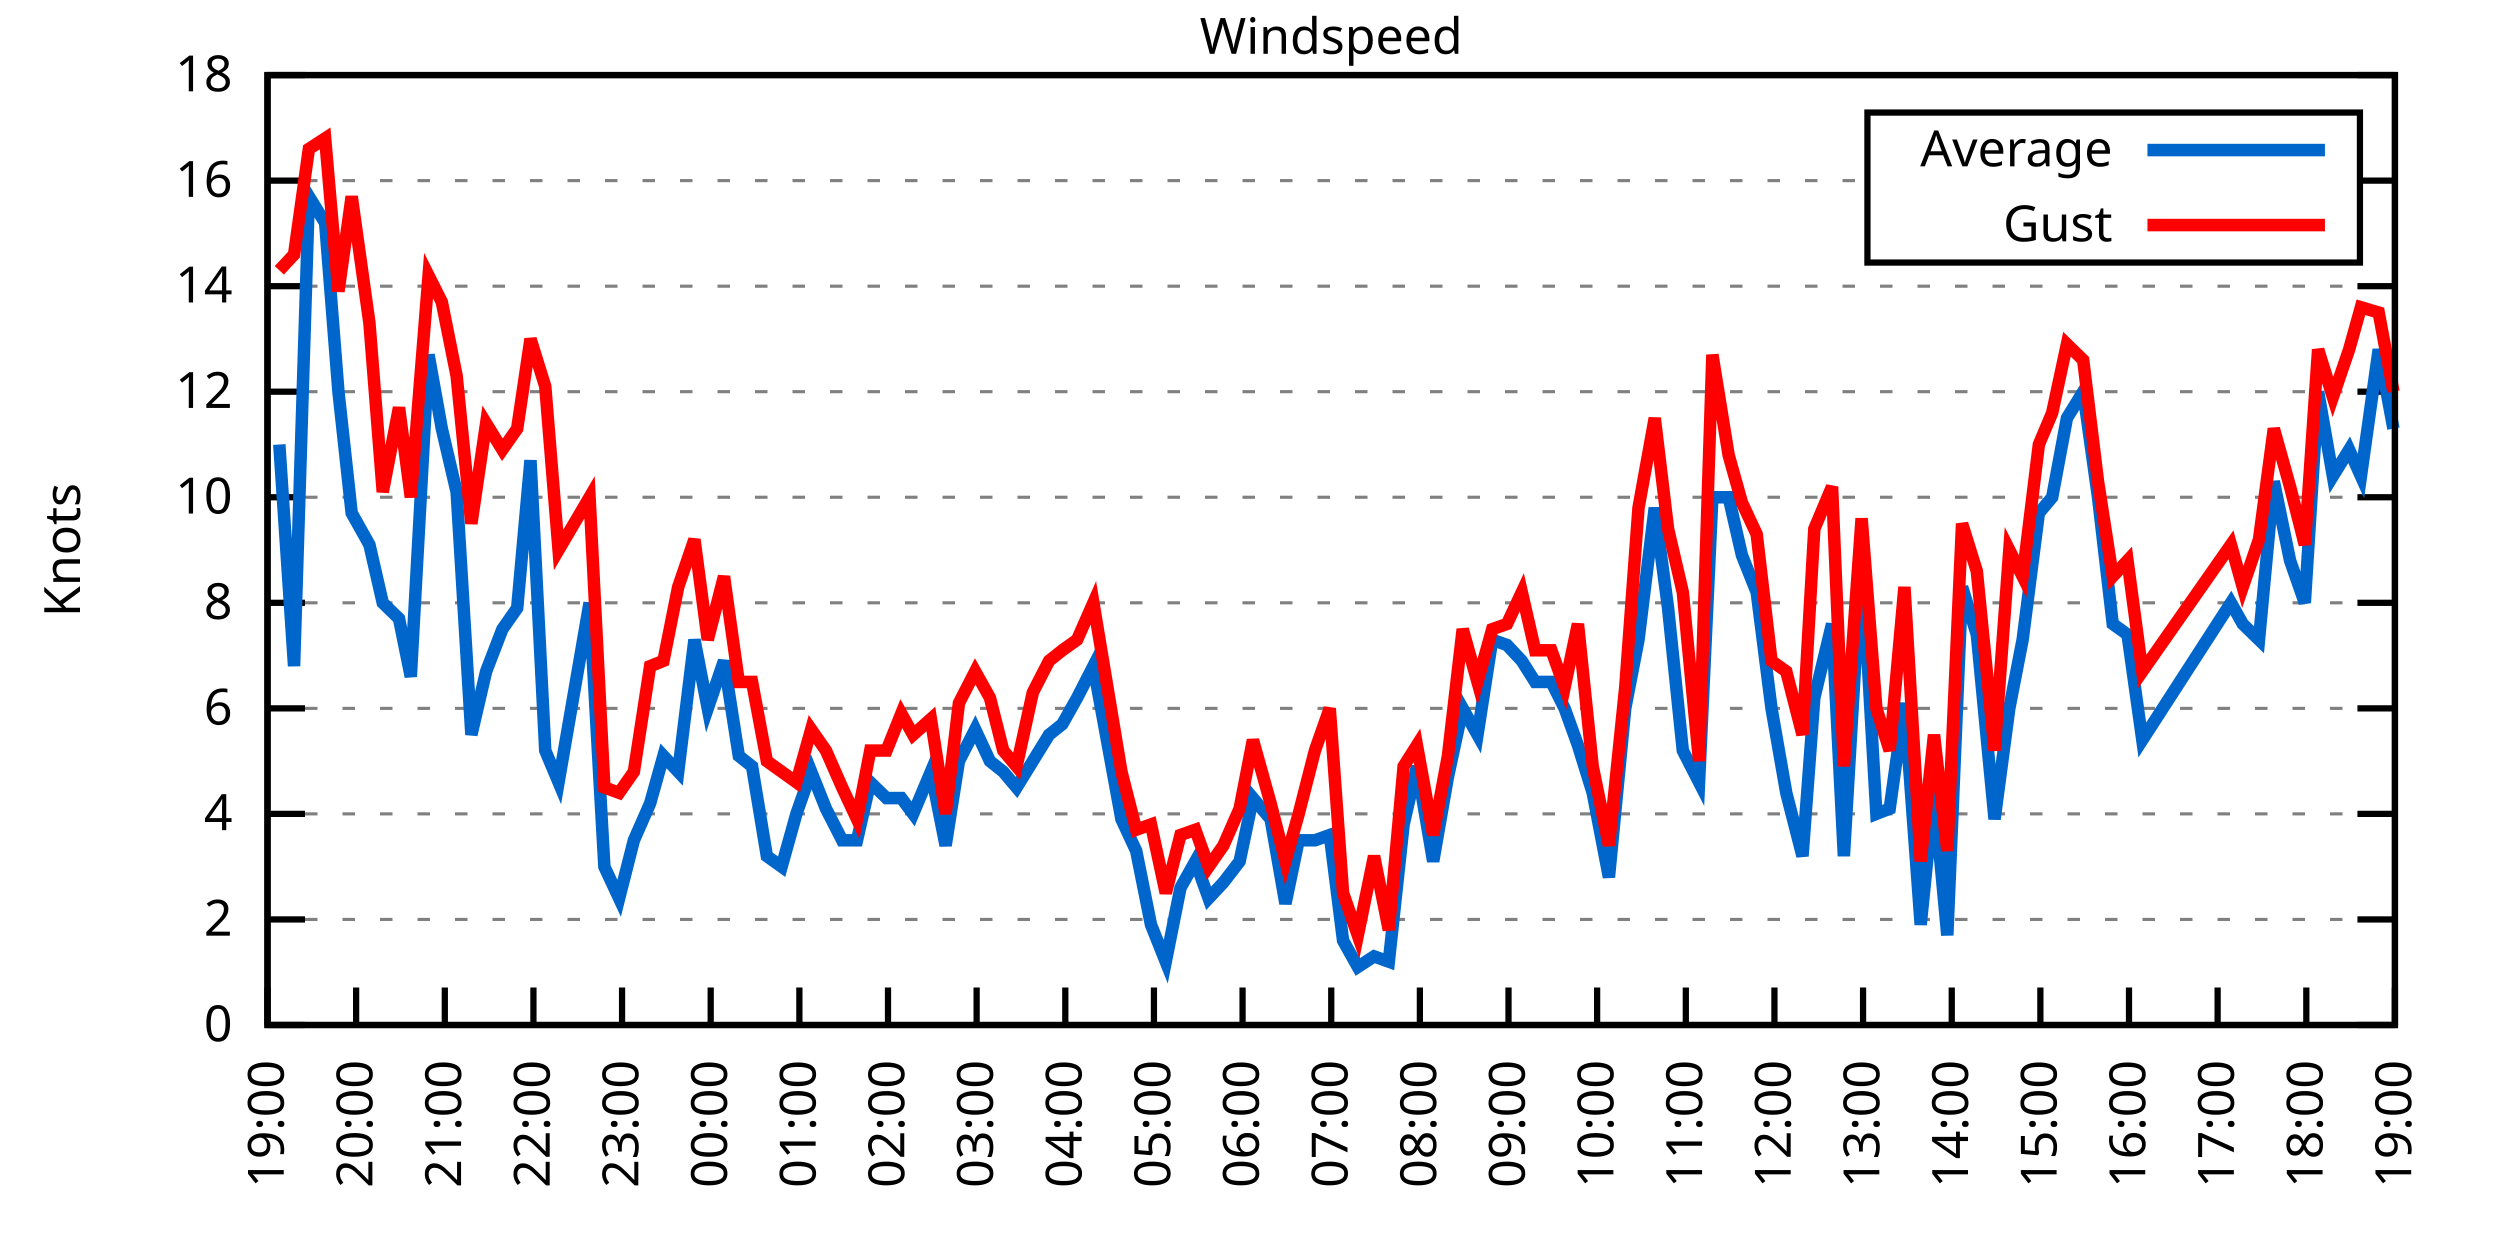
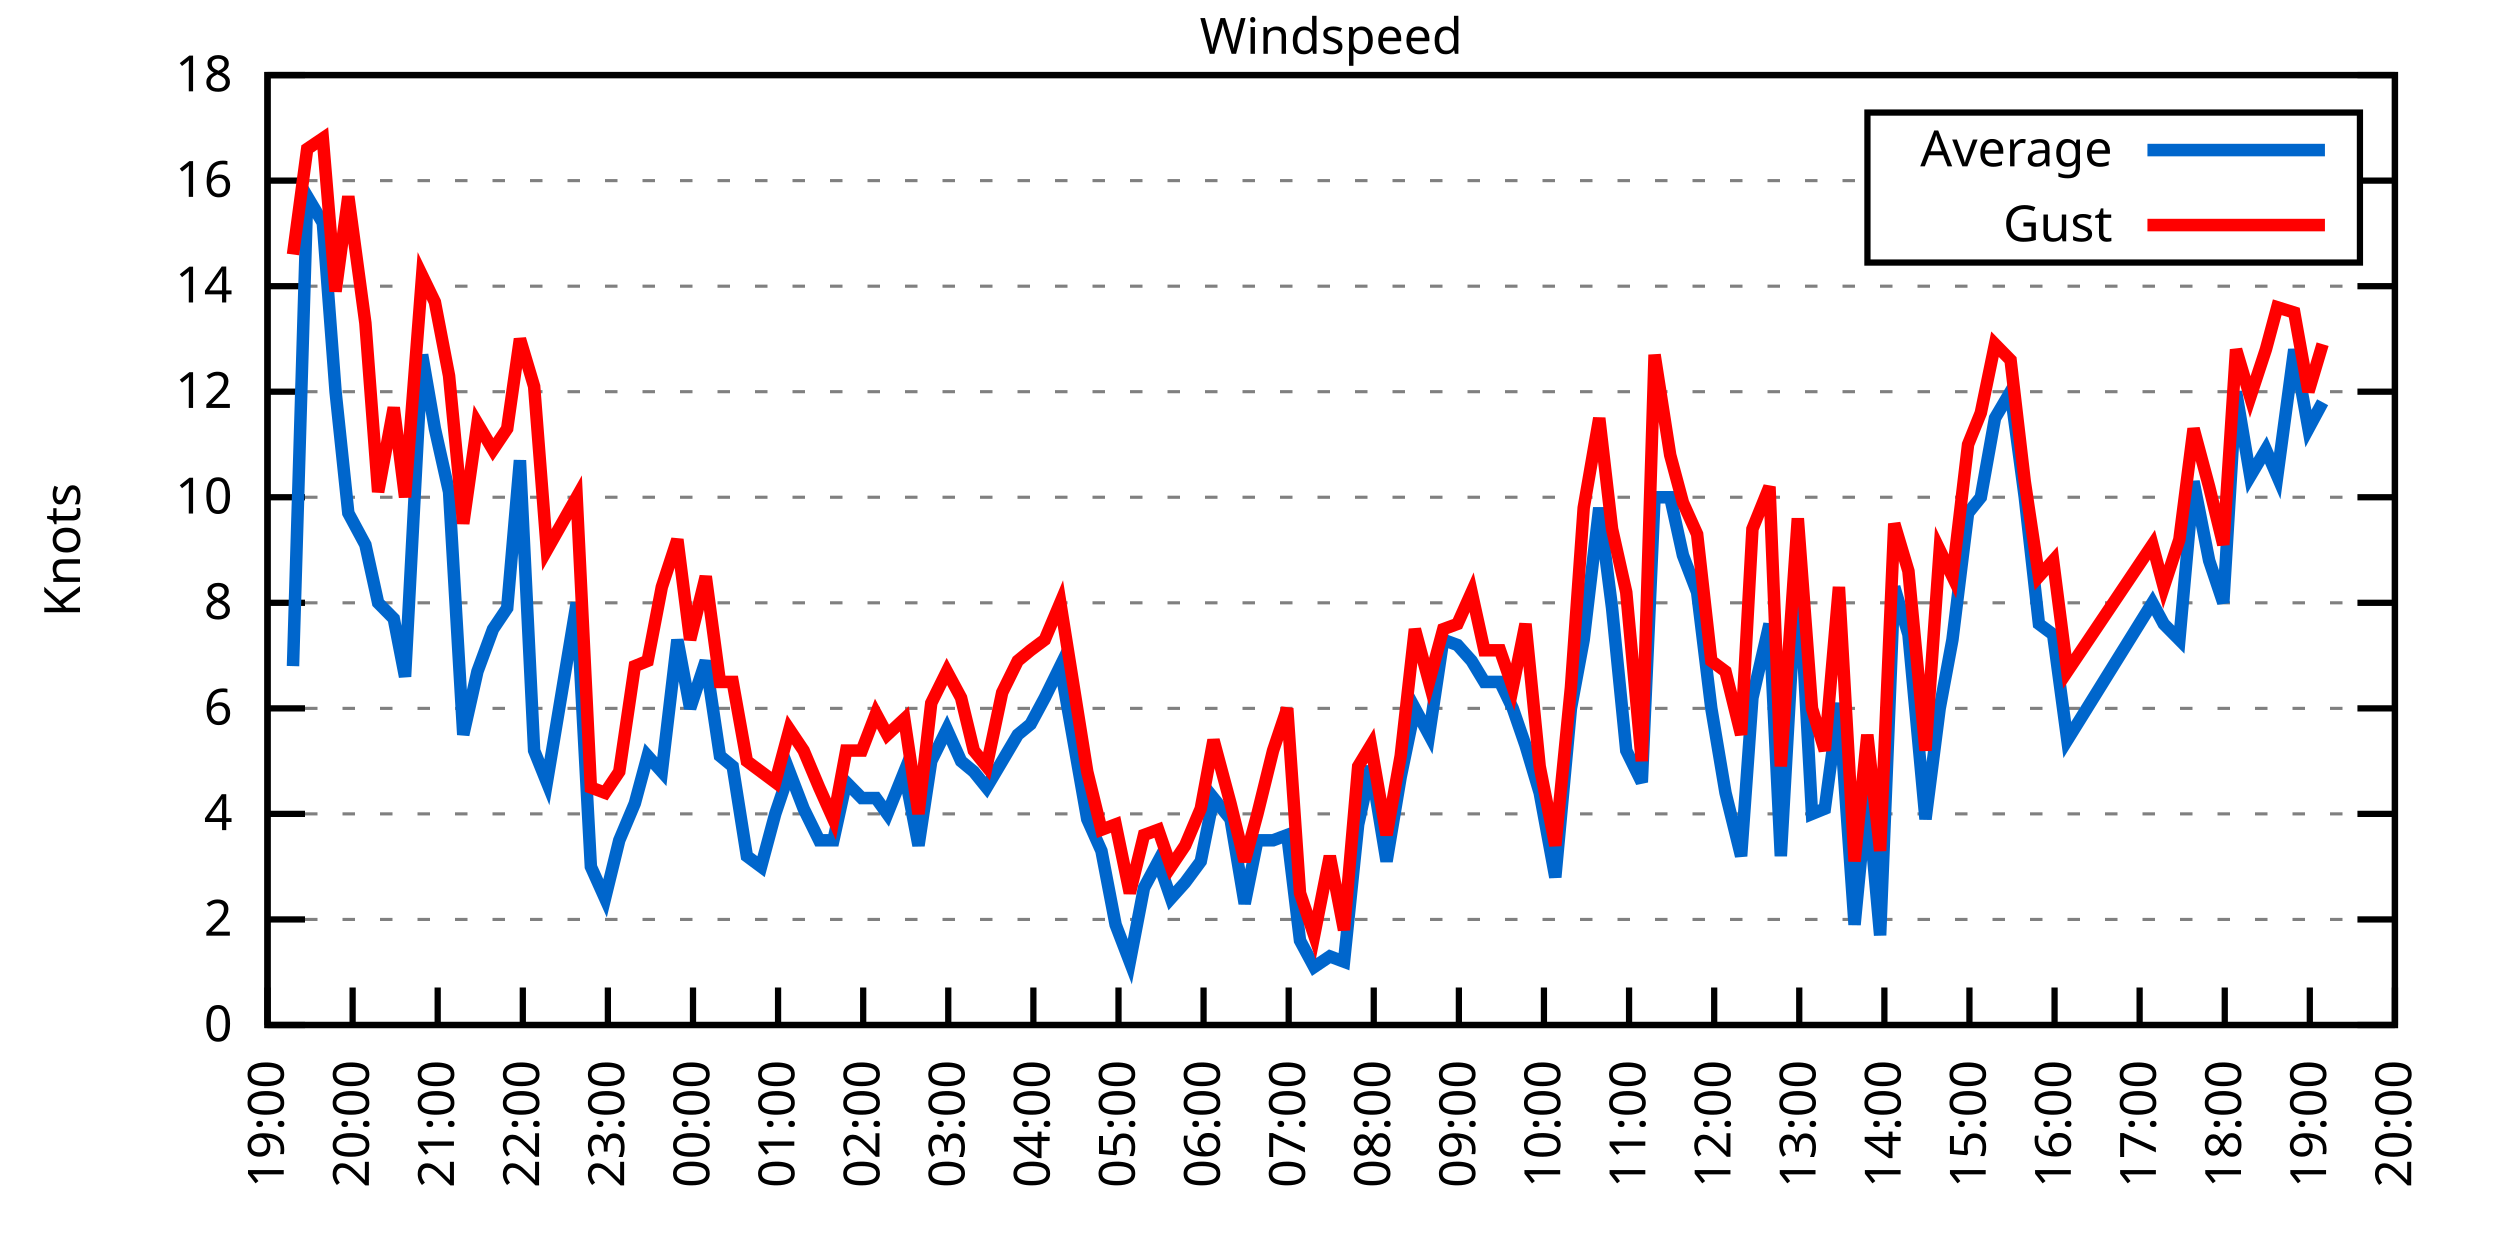
<svg xmlns="http://www.w3.org/2000/svg" xmlns:xlink="http://www.w3.org/1999/xlink" width="400" height="200" viewBox="0 0 400 200">
  <g id="gnuplot_canvas">
    <rect x="0" y="0" width="400" height="200" fill="none" />
    <defs>
      <circle id="gpDot" r="0.5" stroke-width="0.5" stroke="currentColor" />
      <path id="gpPt0" stroke-width="0.333" stroke="currentColor" d="M-1,0 h2 M0,-1 v2" />
      <path id="gpPt1" stroke-width="0.333" stroke="currentColor" d="M-1,-1 L1,1 M1,-1 L-1,1" />
      <path id="gpPt2" stroke-width="0.333" stroke="currentColor" d="M-1,0 L1,0 M0,-1 L0,1 M-1,-1 L1,1 M-1,1 L1,-1" />
      <rect id="gpPt3" stroke-width="0.333" stroke="currentColor" x="-1" y="-1" width="2" height="2" />
      <rect id="gpPt4" stroke-width="0.333" stroke="currentColor" fill="currentColor" x="-1" y="-1" width="2" height="2" />
      <circle id="gpPt5" stroke-width="0.333" stroke="currentColor" cx="0" cy="0" r="1" />
      <use xlink:href="#gpPt5" id="gpPt6" fill="currentColor" stroke="none" />
      <path id="gpPt7" stroke-width="0.333" stroke="currentColor" d="M0,-1.33 L-1.33,0.67 L1.33,0.67 z" />
      <use xlink:href="#gpPt7" id="gpPt8" fill="currentColor" stroke="none" />
      <use xlink:href="#gpPt7" id="gpPt9" stroke="currentColor" transform="rotate(180)" />
      <use xlink:href="#gpPt9" id="gpPt10" fill="currentColor" stroke="none" />
      <use xlink:href="#gpPt3" id="gpPt11" stroke="currentColor" transform="rotate(45)" />
      <use xlink:href="#gpPt11" id="gpPt12" fill="currentColor" stroke="none" />
      <path id="gpPt13" stroke-width="0.333" stroke="currentColor" d="M0,1.330 L1.265,0.411 L0.782,-1.067 L-0.782,-1.076 L-1.265,0.411 z" />
      <use xlink:href="#gpPt13" id="gpPt14" fill="currentColor" stroke="none" />
      <filter id="textbox" filterUnits="objectBoundingBox" x="0" y="0" height="1" width="1">
        <feFlood flood-color="white" flood-opacity="1" result="bgnd" />
        <feComposite in="SourceGraphic" in2="bgnd" operator="atop" />
      </filter>
      <filter id="greybox" filterUnits="objectBoundingBox" x="0" y="0" height="1" width="1">
        <feFlood flood-color="lightgrey" flood-opacity="1" result="grey" />
        <feComposite in="SourceGraphic" in2="grey" operator="atop" />
      </filter>
    </defs>
    <g fill="none" color="white" stroke="currentColor" stroke-width="1.00" stroke-linecap="butt" stroke-linejoin="miter">
</g>
    <g fill="none" color="black" stroke="currentColor" stroke-width="1.00" stroke-linecap="butt" stroke-linejoin="miter">
      <g stroke="none" shape-rendering="crispEdges">
        <polygon fill="rgb(255, 255, 255)" points="42.80,164.00 383.18,164.00 383.18,12.02 42.80,12.02 " />
      </g>
    </g>
    <g fill="none" color="black" stroke="currentColor" stroke-width="1.00" stroke-linecap="butt" stroke-linejoin="miter">
</g>
    <g fill="none" color="black" stroke="black" stroke-width="0.50" stroke-linecap="butt" stroke-linejoin="miter">
</g>
    <g fill="none" color="gray" stroke="currentColor" stroke-width="0.50" stroke-linecap="butt" stroke-linejoin="miter">
      <path stroke="gray" stroke-dasharray="2,4" class="gridline" d="M42.80,164.00 L383.19,164.00  " />
    </g>
    <g fill="none" color="gray" stroke="gray" stroke-width="1.00" stroke-linecap="butt" stroke-linejoin="miter">
</g>
    <g fill="none" color="black" stroke="currentColor" stroke-width="1.00" stroke-linecap="butt" stroke-linejoin="miter">
      <path stroke="black" d="M42.80,164.00 L48.80,164.00 M383.19,164.00 L377.19,164.00  " />
      <g transform="translate(37.20,166.60)" stroke="none" fill="black" font-family="Sans" font-size="8.00" text-anchor="end">
        <text>
          <tspan font-family="Sans"> 0</tspan>
        </text>
      </g>
    </g>
    <g fill="none" color="black" stroke="currentColor" stroke-width="1.00" stroke-linecap="butt" stroke-linejoin="miter">
</g>
    <g fill="none" color="black" stroke="black" stroke-width="0.50" stroke-linecap="butt" stroke-linejoin="miter">
</g>
    <g fill="none" color="gray" stroke="currentColor" stroke-width="0.50" stroke-linecap="butt" stroke-linejoin="miter">
      <path stroke="gray" stroke-dasharray="2,4" class="gridline" d="M42.80,147.11 L383.19,147.11  " />
    </g>
    <g fill="none" color="gray" stroke="gray" stroke-width="1.00" stroke-linecap="butt" stroke-linejoin="miter">
</g>
    <g fill="none" color="black" stroke="currentColor" stroke-width="1.00" stroke-linecap="butt" stroke-linejoin="miter">
      <path stroke="black" d="M42.80,147.11 L48.80,147.11 M383.19,147.11 L377.19,147.11  " />
      <g transform="translate(37.20,149.71)" stroke="none" fill="black" font-family="Sans" font-size="8.00" text-anchor="end">
        <text>
          <tspan font-family="Sans"> 2</tspan>
        </text>
      </g>
    </g>
    <g fill="none" color="black" stroke="currentColor" stroke-width="1.00" stroke-linecap="butt" stroke-linejoin="miter">
</g>
    <g fill="none" color="black" stroke="black" stroke-width="0.50" stroke-linecap="butt" stroke-linejoin="miter">
</g>
    <g fill="none" color="gray" stroke="currentColor" stroke-width="0.50" stroke-linecap="butt" stroke-linejoin="miter">
      <path stroke="gray" stroke-dasharray="2,4" class="gridline" d="M42.80,130.22 L383.19,130.22  " />
    </g>
    <g fill="none" color="gray" stroke="gray" stroke-width="1.00" stroke-linecap="butt" stroke-linejoin="miter">
</g>
    <g fill="none" color="black" stroke="currentColor" stroke-width="1.00" stroke-linecap="butt" stroke-linejoin="miter">
      <path stroke="black" d="M42.80,130.22 L48.80,130.22 M383.19,130.22 L377.19,130.22  " />
      <g transform="translate(37.20,132.82)" stroke="none" fill="black" font-family="Sans" font-size="8.00" text-anchor="end">
        <text>
          <tspan font-family="Sans"> 4</tspan>
        </text>
      </g>
    </g>
    <g fill="none" color="black" stroke="currentColor" stroke-width="1.00" stroke-linecap="butt" stroke-linejoin="miter">
</g>
    <g fill="none" color="black" stroke="black" stroke-width="0.50" stroke-linecap="butt" stroke-linejoin="miter">
</g>
    <g fill="none" color="gray" stroke="currentColor" stroke-width="0.50" stroke-linecap="butt" stroke-linejoin="miter">
      <path stroke="gray" stroke-dasharray="2,4" class="gridline" d="M42.80,113.34 L383.19,113.34  " />
    </g>
    <g fill="none" color="gray" stroke="gray" stroke-width="1.00" stroke-linecap="butt" stroke-linejoin="miter">
</g>
    <g fill="none" color="black" stroke="currentColor" stroke-width="1.00" stroke-linecap="butt" stroke-linejoin="miter">
      <path stroke="black" d="M42.80,113.34 L48.80,113.34 M383.19,113.34 L377.19,113.34  " />
      <g transform="translate(37.20,115.94)" stroke="none" fill="black" font-family="Sans" font-size="8.00" text-anchor="end">
        <text>
          <tspan font-family="Sans"> 6</tspan>
        </text>
      </g>
    </g>
    <g fill="none" color="black" stroke="currentColor" stroke-width="1.00" stroke-linecap="butt" stroke-linejoin="miter">
</g>
    <g fill="none" color="black" stroke="black" stroke-width="0.50" stroke-linecap="butt" stroke-linejoin="miter">
</g>
    <g fill="none" color="gray" stroke="currentColor" stroke-width="0.50" stroke-linecap="butt" stroke-linejoin="miter">
      <path stroke="gray" stroke-dasharray="2,4" class="gridline" d="M42.80,96.45 L383.19,96.45  " />
    </g>
    <g fill="none" color="gray" stroke="gray" stroke-width="1.00" stroke-linecap="butt" stroke-linejoin="miter">
</g>
    <g fill="none" color="black" stroke="currentColor" stroke-width="1.00" stroke-linecap="butt" stroke-linejoin="miter">
      <path stroke="black" d="M42.80,96.45 L48.80,96.45 M383.19,96.45 L377.19,96.45  " />
      <g transform="translate(37.20,99.05)" stroke="none" fill="black" font-family="Sans" font-size="8.00" text-anchor="end">
        <text>
          <tspan font-family="Sans"> 8</tspan>
        </text>
      </g>
    </g>
    <g fill="none" color="black" stroke="currentColor" stroke-width="1.00" stroke-linecap="butt" stroke-linejoin="miter">
</g>
    <g fill="none" color="black" stroke="black" stroke-width="0.50" stroke-linecap="butt" stroke-linejoin="miter">
</g>
    <g fill="none" color="gray" stroke="currentColor" stroke-width="0.50" stroke-linecap="butt" stroke-linejoin="miter">
      <path stroke="gray" stroke-dasharray="2,4" class="gridline" d="M42.80,79.56 L383.19,79.56  " />
    </g>
    <g fill="none" color="gray" stroke="gray" stroke-width="1.00" stroke-linecap="butt" stroke-linejoin="miter">
</g>
    <g fill="none" color="black" stroke="currentColor" stroke-width="1.00" stroke-linecap="butt" stroke-linejoin="miter">
      <path stroke="black" d="M42.80,79.56 L48.80,79.56 M383.19,79.56 L377.19,79.56  " />
      <g transform="translate(37.20,82.16)" stroke="none" fill="black" font-family="Sans" font-size="8.00" text-anchor="end">
        <text>
          <tspan font-family="Sans"> 10</tspan>
        </text>
      </g>
    </g>
    <g fill="none" color="black" stroke="currentColor" stroke-width="1.00" stroke-linecap="butt" stroke-linejoin="miter">
</g>
    <g fill="none" color="black" stroke="black" stroke-width="0.50" stroke-linecap="butt" stroke-linejoin="miter">
</g>
    <g fill="none" color="gray" stroke="currentColor" stroke-width="0.50" stroke-linecap="butt" stroke-linejoin="miter">
      <path stroke="gray" stroke-dasharray="2,4" class="gridline" d="M42.80,62.67 L383.19,62.67  " />
    </g>
    <g fill="none" color="gray" stroke="gray" stroke-width="1.00" stroke-linecap="butt" stroke-linejoin="miter">
</g>
    <g fill="none" color="black" stroke="currentColor" stroke-width="1.00" stroke-linecap="butt" stroke-linejoin="miter">
      <path stroke="black" d="M42.80,62.67 L48.80,62.67 M383.19,62.67 L377.19,62.67  " />
      <g transform="translate(37.20,65.27)" stroke="none" fill="black" font-family="Sans" font-size="8.00" text-anchor="end">
        <text>
          <tspan font-family="Sans"> 12</tspan>
        </text>
      </g>
    </g>
    <g fill="none" color="black" stroke="currentColor" stroke-width="1.00" stroke-linecap="butt" stroke-linejoin="miter">
</g>
    <g fill="none" color="black" stroke="black" stroke-width="0.50" stroke-linecap="butt" stroke-linejoin="miter">
</g>
    <g fill="none" color="gray" stroke="currentColor" stroke-width="0.50" stroke-linecap="butt" stroke-linejoin="miter">
      <path stroke="gray" stroke-dasharray="2,4" class="gridline" d="M42.80,45.79 L383.19,45.79  " />
    </g>
    <g fill="none" color="gray" stroke="gray" stroke-width="1.00" stroke-linecap="butt" stroke-linejoin="miter">
</g>
    <g fill="none" color="black" stroke="currentColor" stroke-width="1.00" stroke-linecap="butt" stroke-linejoin="miter">
      <path stroke="black" d="M42.80,45.79 L48.80,45.79 M383.19,45.79 L377.19,45.79  " />
      <g transform="translate(37.20,48.39)" stroke="none" fill="black" font-family="Sans" font-size="8.00" text-anchor="end">
        <text>
          <tspan font-family="Sans"> 14</tspan>
        </text>
      </g>
    </g>
    <g fill="none" color="black" stroke="currentColor" stroke-width="1.00" stroke-linecap="butt" stroke-linejoin="miter">
</g>
    <g fill="none" color="black" stroke="black" stroke-width="0.50" stroke-linecap="butt" stroke-linejoin="miter">
</g>
    <g fill="none" color="gray" stroke="currentColor" stroke-width="0.50" stroke-linecap="butt" stroke-linejoin="miter">
      <path stroke="gray" stroke-dasharray="2,4" class="gridline" d="M42.80,28.90 L298.79,28.90 M377.59,28.90 L383.19,28.90  " />
    </g>
    <g fill="none" color="gray" stroke="gray" stroke-width="1.00" stroke-linecap="butt" stroke-linejoin="miter">
</g>
    <g fill="none" color="black" stroke="currentColor" stroke-width="1.00" stroke-linecap="butt" stroke-linejoin="miter">
      <path stroke="black" d="M42.80,28.90 L48.80,28.90 M383.19,28.90 L377.19,28.90  " />
      <g transform="translate(37.20,31.50)" stroke="none" fill="black" font-family="Sans" font-size="8.00" text-anchor="end">
        <text>
          <tspan font-family="Sans"> 16</tspan>
        </text>
      </g>
    </g>
    <g fill="none" color="black" stroke="currentColor" stroke-width="1.00" stroke-linecap="butt" stroke-linejoin="miter">
</g>
    <g fill="none" color="black" stroke="black" stroke-width="0.50" stroke-linecap="butt" stroke-linejoin="miter">
</g>
    <g fill="none" color="gray" stroke="currentColor" stroke-width="0.50" stroke-linecap="butt" stroke-linejoin="miter">
      <path stroke="gray" stroke-dasharray="2,4" class="gridline" d="M42.80,12.01 L383.19,12.01  " />
    </g>
    <g fill="none" color="gray" stroke="gray" stroke-width="1.00" stroke-linecap="butt" stroke-linejoin="miter">
</g>
    <g fill="none" color="black" stroke="currentColor" stroke-width="1.00" stroke-linecap="butt" stroke-linejoin="miter">
      <path stroke="black" d="M42.80,12.01 L48.80,12.01 M383.19,12.01 L377.19,12.01  " />
      <g transform="translate(37.20,14.61)" stroke="none" fill="black" font-family="Sans" font-size="8.00" text-anchor="end">
        <text>
          <tspan font-family="Sans"> 18</tspan>
        </text>
      </g>
    </g>
    <g fill="none" color="black" stroke="currentColor" stroke-width="1.00" stroke-linecap="butt" stroke-linejoin="miter">
      <path stroke="black" d="M42.80,164.00 L42.80,158.00  " />
      <g transform="translate(45.40,169.60) rotate(270.00)" stroke="none" fill="black" font-family="Sans" font-size="8.00" text-anchor="end">
        <text>
          <tspan font-family="Sans">19:00</tspan>
        </text>
      </g>
    </g>
    <g fill="none" color="black" stroke="currentColor" stroke-width="1.00" stroke-linecap="butt" stroke-linejoin="miter">
-       <path stroke="black" d="M56.98,164.00 L56.98,158.00  " />
-       <g transform="translate(59.58,169.60) rotate(270.00)" stroke="none" fill="black" font-family="Sans" font-size="8.00" text-anchor="end">
+       <path stroke="black" d="M56.42,164.00 L56.42,158.00  " />
+       <g transform="translate(59.02,169.60) rotate(270.00)" stroke="none" fill="black" font-family="Sans" font-size="8.00" text-anchor="end">
        <text>
          <tspan font-family="Sans">20:00</tspan>
        </text>
      </g>
    </g>
    <g fill="none" color="black" stroke="currentColor" stroke-width="1.00" stroke-linecap="butt" stroke-linejoin="miter">
-       <path stroke="black" d="M71.17,164.00 L71.17,158.00  " />
-       <g transform="translate(73.77,169.60) rotate(270.00)" stroke="none" fill="black" font-family="Sans" font-size="8.00" text-anchor="end">
+       <path stroke="black" d="M70.03,164.00 L70.03,158.00  " />
+       <g transform="translate(72.63,169.60) rotate(270.00)" stroke="none" fill="black" font-family="Sans" font-size="8.00" text-anchor="end">
        <text>
          <tspan font-family="Sans">21:00</tspan>
        </text>
      </g>
    </g>
    <g fill="none" color="black" stroke="currentColor" stroke-width="1.00" stroke-linecap="butt" stroke-linejoin="miter">
-       <path stroke="black" d="M85.35,164.00 L85.35,158.00  " />
-       <g transform="translate(87.95,169.60) rotate(270.00)" stroke="none" fill="black" font-family="Sans" font-size="8.00" text-anchor="end">
+       <path stroke="black" d="M83.65,164.00 L83.65,158.00  " />
+       <g transform="translate(86.25,169.60) rotate(270.00)" stroke="none" fill="black" font-family="Sans" font-size="8.00" text-anchor="end">
        <text>
          <tspan font-family="Sans">22:00</tspan>
        </text>
      </g>
    </g>
    <g fill="none" color="black" stroke="currentColor" stroke-width="1.00" stroke-linecap="butt" stroke-linejoin="miter">
-       <path stroke="black" d="M99.53,164.00 L99.53,158.00  " />
-       <g transform="translate(102.13,169.60) rotate(270.00)" stroke="none" fill="black" font-family="Sans" font-size="8.00" text-anchor="end">
+       <path stroke="black" d="M97.26,164.00 L97.26,158.00  " />
+       <g transform="translate(99.86,169.60) rotate(270.00)" stroke="none" fill="black" font-family="Sans" font-size="8.00" text-anchor="end">
        <text>
          <tspan font-family="Sans">23:00</tspan>
        </text>
      </g>
    </g>
    <g fill="none" color="black" stroke="currentColor" stroke-width="1.00" stroke-linecap="butt" stroke-linejoin="miter">
-       <path stroke="black" d="M113.71,164.00 L113.71,158.00  " />
-       <g transform="translate(116.31,169.60) rotate(270.00)" stroke="none" fill="black" font-family="Sans" font-size="8.00" text-anchor="end">
+       <path stroke="black" d="M110.88,164.00 L110.88,158.00  " />
+       <g transform="translate(113.48,169.60) rotate(270.00)" stroke="none" fill="black" font-family="Sans" font-size="8.00" text-anchor="end">
        <text>
          <tspan font-family="Sans">00:00</tspan>
        </text>
      </g>
    </g>
    <g fill="none" color="black" stroke="currentColor" stroke-width="1.00" stroke-linecap="butt" stroke-linejoin="miter">
-       <path stroke="black" d="M127.90,164.00 L127.90,158.00  " />
-       <g transform="translate(130.50,169.60) rotate(270.00)" stroke="none" fill="black" font-family="Sans" font-size="8.00" text-anchor="end">
+       <path stroke="black" d="M124.49,164.00 L124.49,158.00  " />
+       <g transform="translate(127.09,169.60) rotate(270.00)" stroke="none" fill="black" font-family="Sans" font-size="8.00" text-anchor="end">
        <text>
          <tspan font-family="Sans">01:00</tspan>
        </text>
      </g>
    </g>
    <g fill="none" color="black" stroke="currentColor" stroke-width="1.00" stroke-linecap="butt" stroke-linejoin="miter">
-       <path stroke="black" d="M142.08,164.00 L142.08,158.00  " />
-       <g transform="translate(144.68,169.60) rotate(270.00)" stroke="none" fill="black" font-family="Sans" font-size="8.00" text-anchor="end">
+       <path stroke="black" d="M138.11,164.00 L138.11,158.00  " />
+       <g transform="translate(140.71,169.60) rotate(270.00)" stroke="none" fill="black" font-family="Sans" font-size="8.00" text-anchor="end">
        <text>
          <tspan font-family="Sans">02:00</tspan>
        </text>
      </g>
    </g>
    <g fill="none" color="black" stroke="currentColor" stroke-width="1.00" stroke-linecap="butt" stroke-linejoin="miter">
-       <path stroke="black" d="M156.26,164.00 L156.26,158.00  " />
-       <g transform="translate(158.86,169.60) rotate(270.00)" stroke="none" fill="black" font-family="Sans" font-size="8.00" text-anchor="end">
+       <path stroke="black" d="M151.72,164.00 L151.72,158.00  " />
+       <g transform="translate(154.32,169.60) rotate(270.00)" stroke="none" fill="black" font-family="Sans" font-size="8.00" text-anchor="end">
        <text>
          <tspan font-family="Sans">03:00</tspan>
        </text>
      </g>
    </g>
    <g fill="none" color="black" stroke="currentColor" stroke-width="1.00" stroke-linecap="butt" stroke-linejoin="miter">
-       <path stroke="black" d="M170.45,164.00 L170.45,158.00  " />
-       <g transform="translate(173.05,169.60) rotate(270.00)" stroke="none" fill="black" font-family="Sans" font-size="8.00" text-anchor="end">
+       <path stroke="black" d="M165.34,164.00 L165.34,158.00  " />
+       <g transform="translate(167.94,169.60) rotate(270.00)" stroke="none" fill="black" font-family="Sans" font-size="8.00" text-anchor="end">
        <text>
          <tspan font-family="Sans">04:00</tspan>
        </text>
      </g>
    </g>
    <g fill="none" color="black" stroke="currentColor" stroke-width="1.00" stroke-linecap="butt" stroke-linejoin="miter">
-       <path stroke="black" d="M184.63,164.00 L184.63,158.00  " />
-       <g transform="translate(187.23,169.60) rotate(270.00)" stroke="none" fill="black" font-family="Sans" font-size="8.00" text-anchor="end">
+       <path stroke="black" d="M178.96,164.00 L178.96,158.00  " />
+       <g transform="translate(181.56,169.60) rotate(270.00)" stroke="none" fill="black" font-family="Sans" font-size="8.00" text-anchor="end">
        <text>
          <tspan font-family="Sans">05:00</tspan>
        </text>
      </g>
    </g>
    <g fill="none" color="black" stroke="currentColor" stroke-width="1.00" stroke-linecap="butt" stroke-linejoin="miter">
-       <path stroke="black" d="M198.81,164.00 L198.81,158.00  " />
-       <g transform="translate(201.41,169.60) rotate(270.00)" stroke="none" fill="black" font-family="Sans" font-size="8.00" text-anchor="end">
+       <path stroke="black" d="M192.57,164.00 L192.57,158.00  " />
+       <g transform="translate(195.17,169.60) rotate(270.00)" stroke="none" fill="black" font-family="Sans" font-size="8.00" text-anchor="end">
        <text>
          <tspan font-family="Sans">06:00</tspan>
        </text>
      </g>
    </g>
    <g fill="none" color="black" stroke="currentColor" stroke-width="1.00" stroke-linecap="butt" stroke-linejoin="miter">
-       <path stroke="black" d="M213.00,164.00 L213.00,158.00  " />
-       <g transform="translate(215.60,169.60) rotate(270.00)" stroke="none" fill="black" font-family="Sans" font-size="8.00" text-anchor="end">
+       <path stroke="black" d="M206.19,164.00 L206.19,158.00  " />
+       <g transform="translate(208.79,169.60) rotate(270.00)" stroke="none" fill="black" font-family="Sans" font-size="8.00" text-anchor="end">
        <text>
          <tspan font-family="Sans">07:00</tspan>
        </text>
      </g>
    </g>
    <g fill="none" color="black" stroke="currentColor" stroke-width="1.00" stroke-linecap="butt" stroke-linejoin="miter">
-       <path stroke="black" d="M227.18,164.00 L227.18,158.00  " />
-       <g transform="translate(229.78,169.60) rotate(270.00)" stroke="none" fill="black" font-family="Sans" font-size="8.00" text-anchor="end">
+       <path stroke="black" d="M219.80,164.00 L219.80,158.00  " />
+       <g transform="translate(222.40,169.60) rotate(270.00)" stroke="none" fill="black" font-family="Sans" font-size="8.00" text-anchor="end">
        <text>
          <tspan font-family="Sans">08:00</tspan>
        </text>
      </g>
    </g>
    <g fill="none" color="black" stroke="currentColor" stroke-width="1.00" stroke-linecap="butt" stroke-linejoin="miter">
-       <path stroke="black" d="M241.36,164.00 L241.36,158.00  " />
-       <g transform="translate(243.96,169.60) rotate(270.00)" stroke="none" fill="black" font-family="Sans" font-size="8.00" text-anchor="end">
+       <path stroke="black" d="M233.42,164.00 L233.42,158.00  " />
+       <g transform="translate(236.02,169.60) rotate(270.00)" stroke="none" fill="black" font-family="Sans" font-size="8.00" text-anchor="end">
        <text>
          <tspan font-family="Sans">09:00</tspan>
        </text>
      </g>
    </g>
    <g fill="none" color="black" stroke="currentColor" stroke-width="1.00" stroke-linecap="butt" stroke-linejoin="miter">
-       <path stroke="black" d="M255.54,164.00 L255.54,158.00  " />
-       <g transform="translate(258.14,169.60) rotate(270.00)" stroke="none" fill="black" font-family="Sans" font-size="8.00" text-anchor="end">
+       <path stroke="black" d="M247.03,164.00 L247.03,158.00  " />
+       <g transform="translate(249.63,169.60) rotate(270.00)" stroke="none" fill="black" font-family="Sans" font-size="8.00" text-anchor="end">
        <text>
          <tspan font-family="Sans">10:00</tspan>
        </text>
      </g>
    </g>
    <g fill="none" color="black" stroke="currentColor" stroke-width="1.00" stroke-linecap="butt" stroke-linejoin="miter">
-       <path stroke="black" d="M269.73,164.00 L269.73,158.00  " />
-       <g transform="translate(272.33,169.60) rotate(270.00)" stroke="none" fill="black" font-family="Sans" font-size="8.00" text-anchor="end">
+       <path stroke="black" d="M260.65,164.00 L260.65,158.00  " />
+       <g transform="translate(263.25,169.60) rotate(270.00)" stroke="none" fill="black" font-family="Sans" font-size="8.00" text-anchor="end">
        <text>
          <tspan font-family="Sans">11:00</tspan>
        </text>
      </g>
    </g>
    <g fill="none" color="black" stroke="currentColor" stroke-width="1.00" stroke-linecap="butt" stroke-linejoin="miter">
-       <path stroke="black" d="M283.91,164.00 L283.91,158.00  " />
-       <g transform="translate(286.51,169.60) rotate(270.00)" stroke="none" fill="black" font-family="Sans" font-size="8.00" text-anchor="end">
+       <path stroke="black" d="M274.27,164.00 L274.27,158.00  " />
+       <g transform="translate(276.87,169.60) rotate(270.00)" stroke="none" fill="black" font-family="Sans" font-size="8.00" text-anchor="end">
        <text>
          <tspan font-family="Sans">12:00</tspan>
        </text>
      </g>
    </g>
    <g fill="none" color="black" stroke="currentColor" stroke-width="1.00" stroke-linecap="butt" stroke-linejoin="miter">
-       <path stroke="black" d="M298.09,164.00 L298.09,158.00  " />
-       <g transform="translate(300.69,169.60) rotate(270.00)" stroke="none" fill="black" font-family="Sans" font-size="8.00" text-anchor="end">
+       <path stroke="black" d="M287.88,164.00 L287.88,158.00  " />
+       <g transform="translate(290.48,169.60) rotate(270.00)" stroke="none" fill="black" font-family="Sans" font-size="8.00" text-anchor="end">
        <text>
          <tspan font-family="Sans">13:00</tspan>
        </text>
      </g>
    </g>
    <g fill="none" color="black" stroke="currentColor" stroke-width="1.00" stroke-linecap="butt" stroke-linejoin="miter">
-       <path stroke="black" d="M312.28,164.00 L312.28,158.00  " />
-       <g transform="translate(314.88,169.60) rotate(270.00)" stroke="none" fill="black" font-family="Sans" font-size="8.00" text-anchor="end">
+       <path stroke="black" d="M301.50,164.00 L301.50,158.00  " />
+       <g transform="translate(304.10,169.60) rotate(270.00)" stroke="none" fill="black" font-family="Sans" font-size="8.00" text-anchor="end">
        <text>
          <tspan font-family="Sans">14:00</tspan>
        </text>
      </g>
    </g>
    <g fill="none" color="black" stroke="currentColor" stroke-width="1.00" stroke-linecap="butt" stroke-linejoin="miter">
-       <path stroke="black" d="M326.46,164.00 L326.46,158.00  " />
-       <g transform="translate(329.06,169.60) rotate(270.00)" stroke="none" fill="black" font-family="Sans" font-size="8.00" text-anchor="end">
+       <path stroke="black" d="M315.11,164.00 L315.11,158.00  " />
+       <g transform="translate(317.71,169.60) rotate(270.00)" stroke="none" fill="black" font-family="Sans" font-size="8.00" text-anchor="end">
        <text>
          <tspan font-family="Sans">15:00</tspan>
        </text>
      </g>
    </g>
    <g fill="none" color="black" stroke="currentColor" stroke-width="1.00" stroke-linecap="butt" stroke-linejoin="miter">
-       <path stroke="black" d="M340.64,164.00 L340.64,158.00  " />
-       <g transform="translate(343.24,169.60) rotate(270.00)" stroke="none" fill="black" font-family="Sans" font-size="8.00" text-anchor="end">
+       <path stroke="black" d="M328.73,164.00 L328.73,158.00  " />
+       <g transform="translate(331.33,169.60) rotate(270.00)" stroke="none" fill="black" font-family="Sans" font-size="8.00" text-anchor="end">
        <text>
          <tspan font-family="Sans">16:00</tspan>
        </text>
      </g>
    </g>
    <g fill="none" color="black" stroke="currentColor" stroke-width="1.00" stroke-linecap="butt" stroke-linejoin="miter">
-       <path stroke="black" d="M354.82,164.00 L354.82,158.00  " />
-       <g transform="translate(357.42,169.60) rotate(270.00)" stroke="none" fill="black" font-family="Sans" font-size="8.00" text-anchor="end">
+       <path stroke="black" d="M342.34,164.00 L342.34,158.00  " />
+       <g transform="translate(344.94,169.60) rotate(270.00)" stroke="none" fill="black" font-family="Sans" font-size="8.00" text-anchor="end">
        <text>
          <tspan font-family="Sans">17:00</tspan>
        </text>
      </g>
    </g>
    <g fill="none" color="black" stroke="currentColor" stroke-width="1.00" stroke-linecap="butt" stroke-linejoin="miter">
-       <path stroke="black" d="M369.01,164.00 L369.01,158.00  " />
-       <g transform="translate(371.61,169.60) rotate(270.00)" stroke="none" fill="black" font-family="Sans" font-size="8.00" text-anchor="end">
+       <path stroke="black" d="M355.96,164.00 L355.96,158.00  " />
+       <g transform="translate(358.56,169.60) rotate(270.00)" stroke="none" fill="black" font-family="Sans" font-size="8.00" text-anchor="end">
        <text>
          <tspan font-family="Sans">18:00</tspan>
+         </text>
+       </g>
+     </g>
+     <g fill="none" color="black" stroke="currentColor" stroke-width="1.00" stroke-linecap="butt" stroke-linejoin="miter">
+       <path stroke="black" d="M369.57,164.00 L369.57,158.00  " />
+       <g transform="translate(372.17,169.60) rotate(270.00)" stroke="none" fill="black" font-family="Sans" font-size="8.00" text-anchor="end">
+         <text>
+           <tspan font-family="Sans">19:00</tspan>
        </text>
      </g>
    </g>
    <g fill="none" color="black" stroke="currentColor" stroke-width="1.00" stroke-linecap="butt" stroke-linejoin="miter">
      <path stroke="black" d="M383.19,164.00 L383.19,158.00  " />
      <g transform="translate(385.79,169.60) rotate(270.00)" stroke="none" fill="black" font-family="Sans" font-size="8.00" text-anchor="end">
        <text>
-           <tspan font-family="Sans">19:00</tspan>
+           <tspan font-family="Sans">20:00</tspan>
        </text>
      </g>
    </g>
    <g fill="none" color="black" stroke="currentColor" stroke-width="1.00" stroke-linecap="butt" stroke-linejoin="miter">
</g>
    <g fill="none" color="black" stroke="currentColor" stroke-width="1.00" stroke-linecap="butt" stroke-linejoin="miter">
      <path stroke="black" d="M42.80,12.01 L42.80,164.00 L383.19,164.00 L383.19,12.01 L42.80,12.01 Z  " />
    </g>
    <g fill="none" color="black" stroke="currentColor" stroke-width="1.00" stroke-linecap="butt" stroke-linejoin="miter">
</g>
    <g fill="none" color="black" stroke="currentColor" stroke-width="1.00" stroke-linecap="butt" stroke-linejoin="miter">
      <path stroke="black" d="M298.79,42.01 L298.79,18.01 L377.59,18.01 L377.59,42.01 L298.79,42.01 Z  " />
    </g>
    <g id="Windspeed_plot_1">
      <g fill="none" color="white" stroke="black" stroke-width="2.00" stroke-linecap="butt" stroke-linejoin="miter">
</g>
      <g fill="none" color="black" stroke="currentColor" stroke-width="2.00" stroke-linecap="butt" stroke-linejoin="miter">
        <g transform="translate(337.99,26.61)" stroke="none" fill="black" font-family="Sans" font-size="8.00" text-anchor="end">
          <text>
            <tspan font-family="Sans">Average</tspan>
          </text>
        </g>
      </g>
      <g fill="none" color="black" stroke="currentColor" stroke-width="2.00" stroke-linecap="butt" stroke-linejoin="miter">
-         <path stroke="rgb(  0, 102, 204)" d="M343.59,24.01 L371.99,24.01 M44.69,71.12 L47.05,106.58 L49.42,31.43 L52.02,35.65 L54.15,62.67 L56.27,82.09   L59.11,87.16 L61.24,96.45 L63.84,98.98 L65.73,108.27 L68.57,56.76 L70.69,68.58 L73.06,78.72 L75.42,117.56   L77.78,107.43 L80.38,100.67 L82.75,97.29 L84.88,73.65 L87.24,120.09 L89.37,125.16 L94.33,96.45 L96.70,138.67   L99.06,143.73 L101.42,134.45 L104.02,128.54 L106.15,120.94 L108.51,123.47 L111.11,102.36 L113.24,113.34 L115.84,105.74   L118.21,120.94 L120.33,122.62 L122.70,136.98 L125.06,138.67 L127.42,130.22 L129.79,123.47 L132.15,129.38 L134.75,134.45   L137.12,134.45 L139.24,125.16 L141.84,127.69 L144.21,127.69 L146.10,130.22 L148.94,123.47 L151.30,135.29 L153.43,121.78   L156.03,116.71 L158.39,121.78 L160.52,123.47 L162.65,126.00 L165.25,121.78 L167.85,117.56 L169.97,115.87 L172.34,111.65   L174.94,106.58 L179.43,131.07 L181.79,136.14 L184.16,147.96 L186.52,153.87 L188.88,142.05 L191.25,137.82 L193.38,143.73   L195.74,141.20 L198.34,137.82 L200.47,127.69 L203.30,131.07 L205.67,144.58 L207.79,134.45 L210.39,134.45 L212.76,133.60   L214.89,150.49 L217.25,154.71 L219.85,153.02 L222.21,153.87 L224.58,131.91 L226.71,122.62 L229.31,137.82 L231.67,124.31   L234.03,113.34 L236.40,117.56 L238.76,102.36 L241.12,103.20 L243.49,105.74 L245.62,109.11 L248.22,109.11 L250.34,113.34   L252.47,119.25 L254.83,126.85 L257.43,140.36 L260.04,113.34 L262.16,102.36 L264.76,81.25 L266.89,97.29 L269.25,120.09   L271.85,125.16 L273.98,79.56 L276.58,79.56 L278.71,88.85 L281.07,94.76 L283.44,113.34 L285.80,126.85 L288.40,136.98   L290.29,111.65 L293.13,99.83 L295.02,136.98 L297.86,88.85 L300.22,130.22 L302.35,129.38 L304.71,112.49 L307.31,147.96   L309.44,126.85 L311.57,149.65 L313.93,93.92 L316.29,101.52 L319.13,131.07 L321.49,113.34 L323.62,102.36 L326.22,82.09   L328.35,79.56 L330.71,66.90 L333.31,62.67 L335.68,79.56 L338.04,99.83 L340.40,101.52 L342.77,118.40 L356.95,96.45   L358.84,99.83 L361.44,102.36 L363.81,77.03 L366.41,89.69 L368.77,96.45 L370.90,62.67 L373.26,76.18 L375.86,71.96   L377.75,76.18 L380.59,55.92 L382.95,68.58  " />
+         <path stroke="rgb(  0, 102, 204)" d="M343.59,24.01 L371.99,24.01 M46.88,106.58 L49.15,31.43 L51.65,35.65 L53.69,62.67 L55.73,82.09 L58.46,87.16   L60.50,96.45 L63.00,98.98 L64.81,108.27 L67.54,56.76 L69.58,68.58 L71.85,78.72 L74.12,117.56 L76.39,107.43   L78.88,100.67 L81.15,97.29 L83.19,73.65 L85.46,120.09 L87.50,125.16 L92.27,96.45 L94.54,138.67 L96.81,143.73   L99.08,134.45 L101.57,128.54 L103.62,120.94 L105.89,123.47 L108.38,102.36 L110.42,113.34 L112.92,105.74 L115.19,120.94   L117.23,122.62 L119.50,136.98 L121.77,138.67 L124.04,130.22 L126.31,123.47 L128.58,129.38 L131.07,134.45 L133.34,134.45   L135.39,125.16 L137.88,127.69 L140.15,127.69 L141.97,130.22 L144.69,123.47 L146.96,135.29 L149.00,121.78 L151.50,116.71   L153.77,121.78 L155.81,123.47 L157.85,126.00 L160.35,121.78 L162.84,117.56 L164.89,115.87 L167.16,111.65 L169.65,106.58   L173.96,131.07 L176.23,136.14 L178.50,147.96 L180.77,153.87 L183.04,142.05 L185.31,137.82 L187.35,143.73 L189.62,141.20   L192.12,137.82 L194.16,127.69 L196.88,131.07 L199.15,144.58 L201.19,134.45 L203.69,134.45 L205.96,133.60 L208.00,150.49   L210.27,154.71 L212.77,153.02 L215.04,153.87 L217.31,131.91 L219.35,122.62 L221.85,137.82 L224.11,124.31 L226.38,113.34   L228.65,117.56 L230.92,102.36 L233.19,103.20 L235.46,105.74 L237.50,109.11 L240.00,109.11 L242.04,113.34 L244.08,119.25   L246.35,126.85 L248.85,140.36 L251.35,113.34 L253.39,102.36 L255.88,81.25 L257.93,97.29 L260.20,120.09 L262.69,125.16   L264.73,79.56 L267.23,79.56 L269.27,88.85 L271.54,94.76 L273.81,113.34 L276.08,126.85 L278.58,136.98 L280.39,111.65   L283.12,99.83 L284.93,136.98 L287.65,88.85 L289.92,130.22 L291.97,129.38 L294.23,112.49 L296.73,147.96 L298.77,126.85   L300.82,149.65 L303.08,93.92 L305.35,101.52 L308.08,131.07 L310.35,113.34 L312.39,102.36 L314.89,82.09 L316.93,79.56   L319.20,66.90 L321.69,62.67 L323.96,79.56 L326.23,99.83 L328.50,101.52 L330.77,118.40 L344.39,96.45 L346.20,99.83   L348.70,102.36 L350.97,77.03 L353.46,89.69 L355.73,96.45 L357.77,62.67 L360.04,76.18 L362.54,71.96 L364.36,76.18   L367.08,55.92 L369.35,68.58 L371.62,64.36  " />
      </g>
    </g>
    <g id="Windspeed_plot_2">
      <g fill="none" color="black" stroke="currentColor" stroke-width="2.00" stroke-linecap="butt" stroke-linejoin="miter">
        <g transform="translate(337.99,38.61)" stroke="none" fill="black" font-family="Sans" font-size="8.00" text-anchor="end">
          <text>
            <tspan font-family="Sans">Gust</tspan>
          </text>
        </g>
      </g>
      <g fill="none" color="black" stroke="currentColor" stroke-width="2.00" stroke-linecap="butt" stroke-linejoin="miter">
-         <path stroke="rgb(255,   0,   0)" d="M343.59,36.01 L371.99,36.01 M44.69,43.25 L47.05,40.72 L49.42,23.83 L52.02,22.14 L54.15,46.63 L56.27,31.43   L59.11,51.70 L61.24,78.72 L63.84,65.21 L65.73,79.56 L68.57,44.10 L70.69,48.32 L73.06,60.14 L75.42,83.78   L77.78,67.74 L80.38,71.96 L82.75,68.58 L84.88,54.23 L87.24,61.83 L89.37,88.00 L94.33,79.56 L96.70,126.00   L99.06,126.85 L101.42,123.47 L104.02,106.58 L106.15,105.74 L108.51,93.92 L111.11,86.32 L113.24,102.36 L115.84,92.23   L118.21,109.11 L120.33,109.11 L122.70,121.78 L125.06,123.47 L127.42,125.16 L129.79,116.71 L132.15,120.09 L134.75,126.00   L137.12,131.07 L139.24,120.09 L141.84,120.09 L144.21,114.18 L146.10,117.56 L148.94,115.03 L151.30,130.22 L153.43,112.49   L156.03,107.43 L158.39,111.65 L160.52,120.09 L162.65,122.62 L165.25,110.80 L167.85,105.74 L169.97,104.05 L172.34,102.36   L174.94,96.45 L179.43,123.47 L181.79,132.76 L184.16,131.91 L186.52,142.89 L188.88,133.60 L191.25,132.76 L193.38,138.67   L195.74,135.29 L198.34,129.38 L200.47,118.40 L203.30,128.54 L205.67,137.82 L207.79,130.22 L210.39,120.09 L212.76,113.34   L214.89,142.89 L217.25,149.65 L219.85,136.98 L222.21,148.80 L224.58,122.62 L226.71,119.25 L229.31,133.60 L231.67,120.94   L234.03,100.67 L236.40,109.11 L238.76,100.67 L241.12,99.83 L243.49,94.76 L245.62,104.05 L248.22,104.05 L250.34,109.96   L252.47,99.83 L254.83,122.62 L257.43,135.29 L260.04,109.96 L262.16,81.25 L264.76,66.90 L266.89,84.63 L269.25,94.76   L271.85,121.78 L273.98,56.76 L276.58,72.81 L278.71,80.41 L281.07,85.47 L283.44,105.74 L285.80,107.43 L288.40,117.56   L290.29,84.63 L293.13,77.87 L295.02,122.62 L297.86,82.94 L300.22,113.34 L302.35,120.09 L304.71,93.92 L307.31,137.82   L309.44,117.56 L311.57,136.14 L313.93,83.78 L316.29,91.38 L319.13,120.09 L321.49,88.00 L323.62,92.23 L326.22,71.12   L328.35,66.05 L330.71,55.07 L333.31,57.61 L335.68,77.03 L338.04,92.23 L340.40,89.69 L342.77,107.43 L356.95,87.16   L358.84,93.92 L361.44,86.32 L363.81,68.58 L366.41,77.87 L368.77,87.16 L370.90,55.92 L373.26,63.52 L375.86,55.92   L377.75,49.16 L380.59,50.01 L382.95,62.67  " />
+         <path stroke="rgb(255,   0,   0)" d="M343.59,36.01 L371.99,36.01 M46.88,40.72 L49.15,23.83 L51.65,22.14 L53.69,46.63 L55.73,31.43 L58.46,51.70   L60.50,78.72 L63.00,65.21 L64.81,79.56 L67.54,44.10 L69.58,48.32 L71.85,60.14 L74.12,83.78 L76.39,67.74   L78.88,71.96 L81.15,68.58 L83.19,54.23 L85.46,61.83 L87.50,88.00 L92.27,79.56 L94.54,126.00 L96.81,126.85   L99.08,123.47 L101.57,106.58 L103.62,105.74 L105.89,93.92 L108.38,86.32 L110.42,102.36 L112.92,92.23 L115.19,109.11   L117.23,109.11 L119.50,121.78 L121.77,123.47 L124.04,125.16 L126.31,116.71 L128.58,120.09 L131.07,126.00 L133.34,131.07   L135.39,120.09 L137.88,120.09 L140.15,114.18 L141.97,117.56 L144.69,115.03 L146.96,130.22 L149.00,112.49 L151.50,107.43   L153.77,111.65 L155.81,120.09 L157.85,122.62 L160.35,110.80 L162.84,105.74 L164.89,104.05 L167.16,102.36 L169.65,96.45   L173.96,123.47 L176.23,132.76 L178.50,131.91 L180.77,142.89 L183.04,133.60 L185.31,132.76 L187.35,138.67 L189.62,135.29   L192.12,129.38 L194.16,118.40 L196.88,128.54 L199.15,137.82 L201.19,130.22 L203.69,120.09 L205.96,113.34 L208.00,142.89   L210.27,149.65 L212.77,136.98 L215.04,148.80 L217.31,122.62 L219.35,119.25 L221.85,133.60 L224.11,120.94 L226.38,100.67   L228.65,109.11 L230.92,100.67 L233.19,99.83 L235.46,94.76 L237.50,104.05 L240.00,104.05 L242.04,109.96 L244.08,99.83   L246.35,122.62 L248.85,135.29 L251.35,109.96 L253.39,81.25 L255.88,66.90 L257.93,84.63 L260.20,94.76 L262.69,121.78   L264.73,56.76 L267.23,72.81 L269.27,80.41 L271.54,85.47 L273.81,105.74 L276.08,107.43 L278.58,117.56 L280.39,84.63   L283.12,77.87 L284.93,122.62 L287.65,82.94 L289.92,113.34 L291.97,120.09 L294.23,93.92 L296.73,137.82 L298.77,117.56   L300.82,136.14 L303.08,83.78 L305.35,91.38 L308.08,120.09 L310.35,88.00 L312.39,92.23 L314.89,71.12 L316.93,66.05   L319.20,55.07 L321.69,57.61 L323.96,77.03 L326.23,92.23 L328.50,89.69 L330.77,107.43 L344.39,87.16 L346.20,93.92   L348.70,86.32 L350.97,68.58 L353.46,77.87 L355.73,87.16 L357.77,55.92 L360.04,63.52 L362.54,55.92 L364.36,49.16   L367.08,50.01 L369.35,62.67 L371.62,55.07  " />
      </g>
    </g>
    <g fill="none" color="black" stroke="currentColor" stroke-width="2.00" stroke-linecap="butt" stroke-linejoin="miter">
</g>
    <g fill="none" color="black" stroke="black" stroke-width="1.00" stroke-linecap="butt" stroke-linejoin="miter">
</g>
    <g fill="none" color="black" stroke="currentColor" stroke-width="1.00" stroke-linecap="butt" stroke-linejoin="miter">
      <path stroke="black" d="M42.80,12.01 L42.80,164.00 L383.19,164.00 L383.19,12.01 L42.80,12.01 Z  " />
      <g transform="translate(12.80,88.01) rotate(270.00)" stroke="none" fill="black" font-family="Sans" font-size="8.00" text-anchor="middle">
        <text>
          <tspan font-family="Sans">Knots</tspan>
        </text>
      </g>
    </g>
    <g fill="none" color="black" stroke="currentColor" stroke-width="1.00" stroke-linecap="butt" stroke-linejoin="miter">
</g>
    <g fill="none" color="black" stroke="currentColor" stroke-width="1.00" stroke-linecap="butt" stroke-linejoin="miter">
      <g transform="translate(212.99,8.61)" stroke="none" fill="black" font-family="Sans" font-size="8.00" text-anchor="middle">
        <text>
          <tspan font-family="Sans">Windspeed</tspan>
        </text>
      </g>
    </g>
    <g fill="none" color="black" stroke="currentColor" stroke-width="1.00" stroke-linecap="butt" stroke-linejoin="miter">
</g>
  </g>
</svg>
